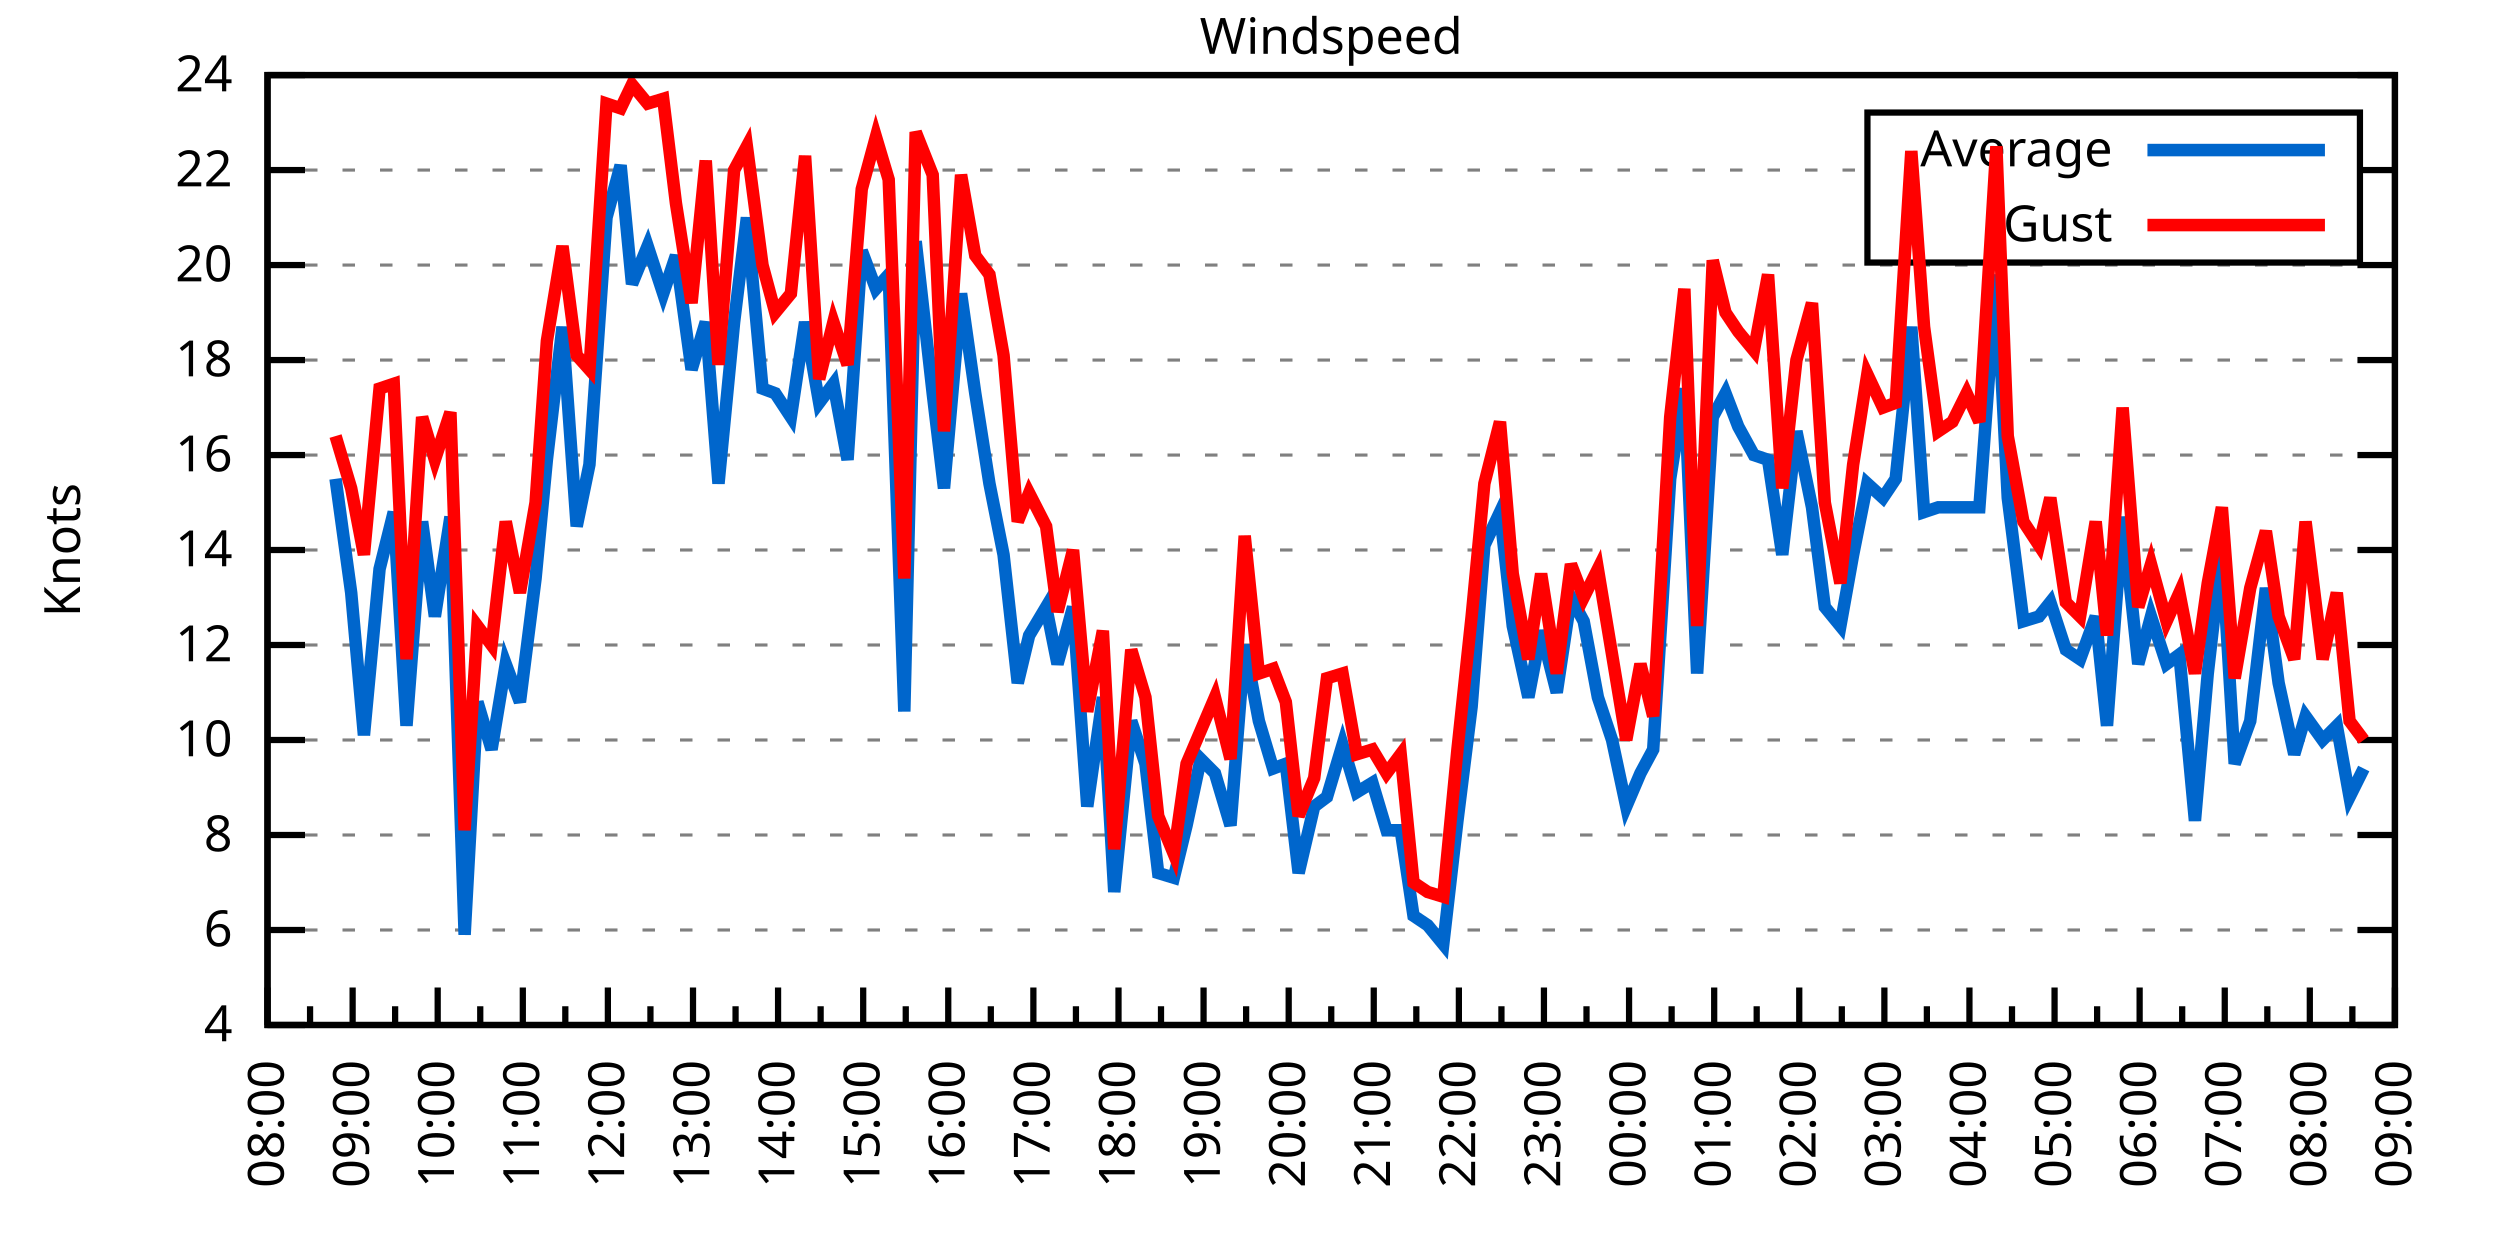
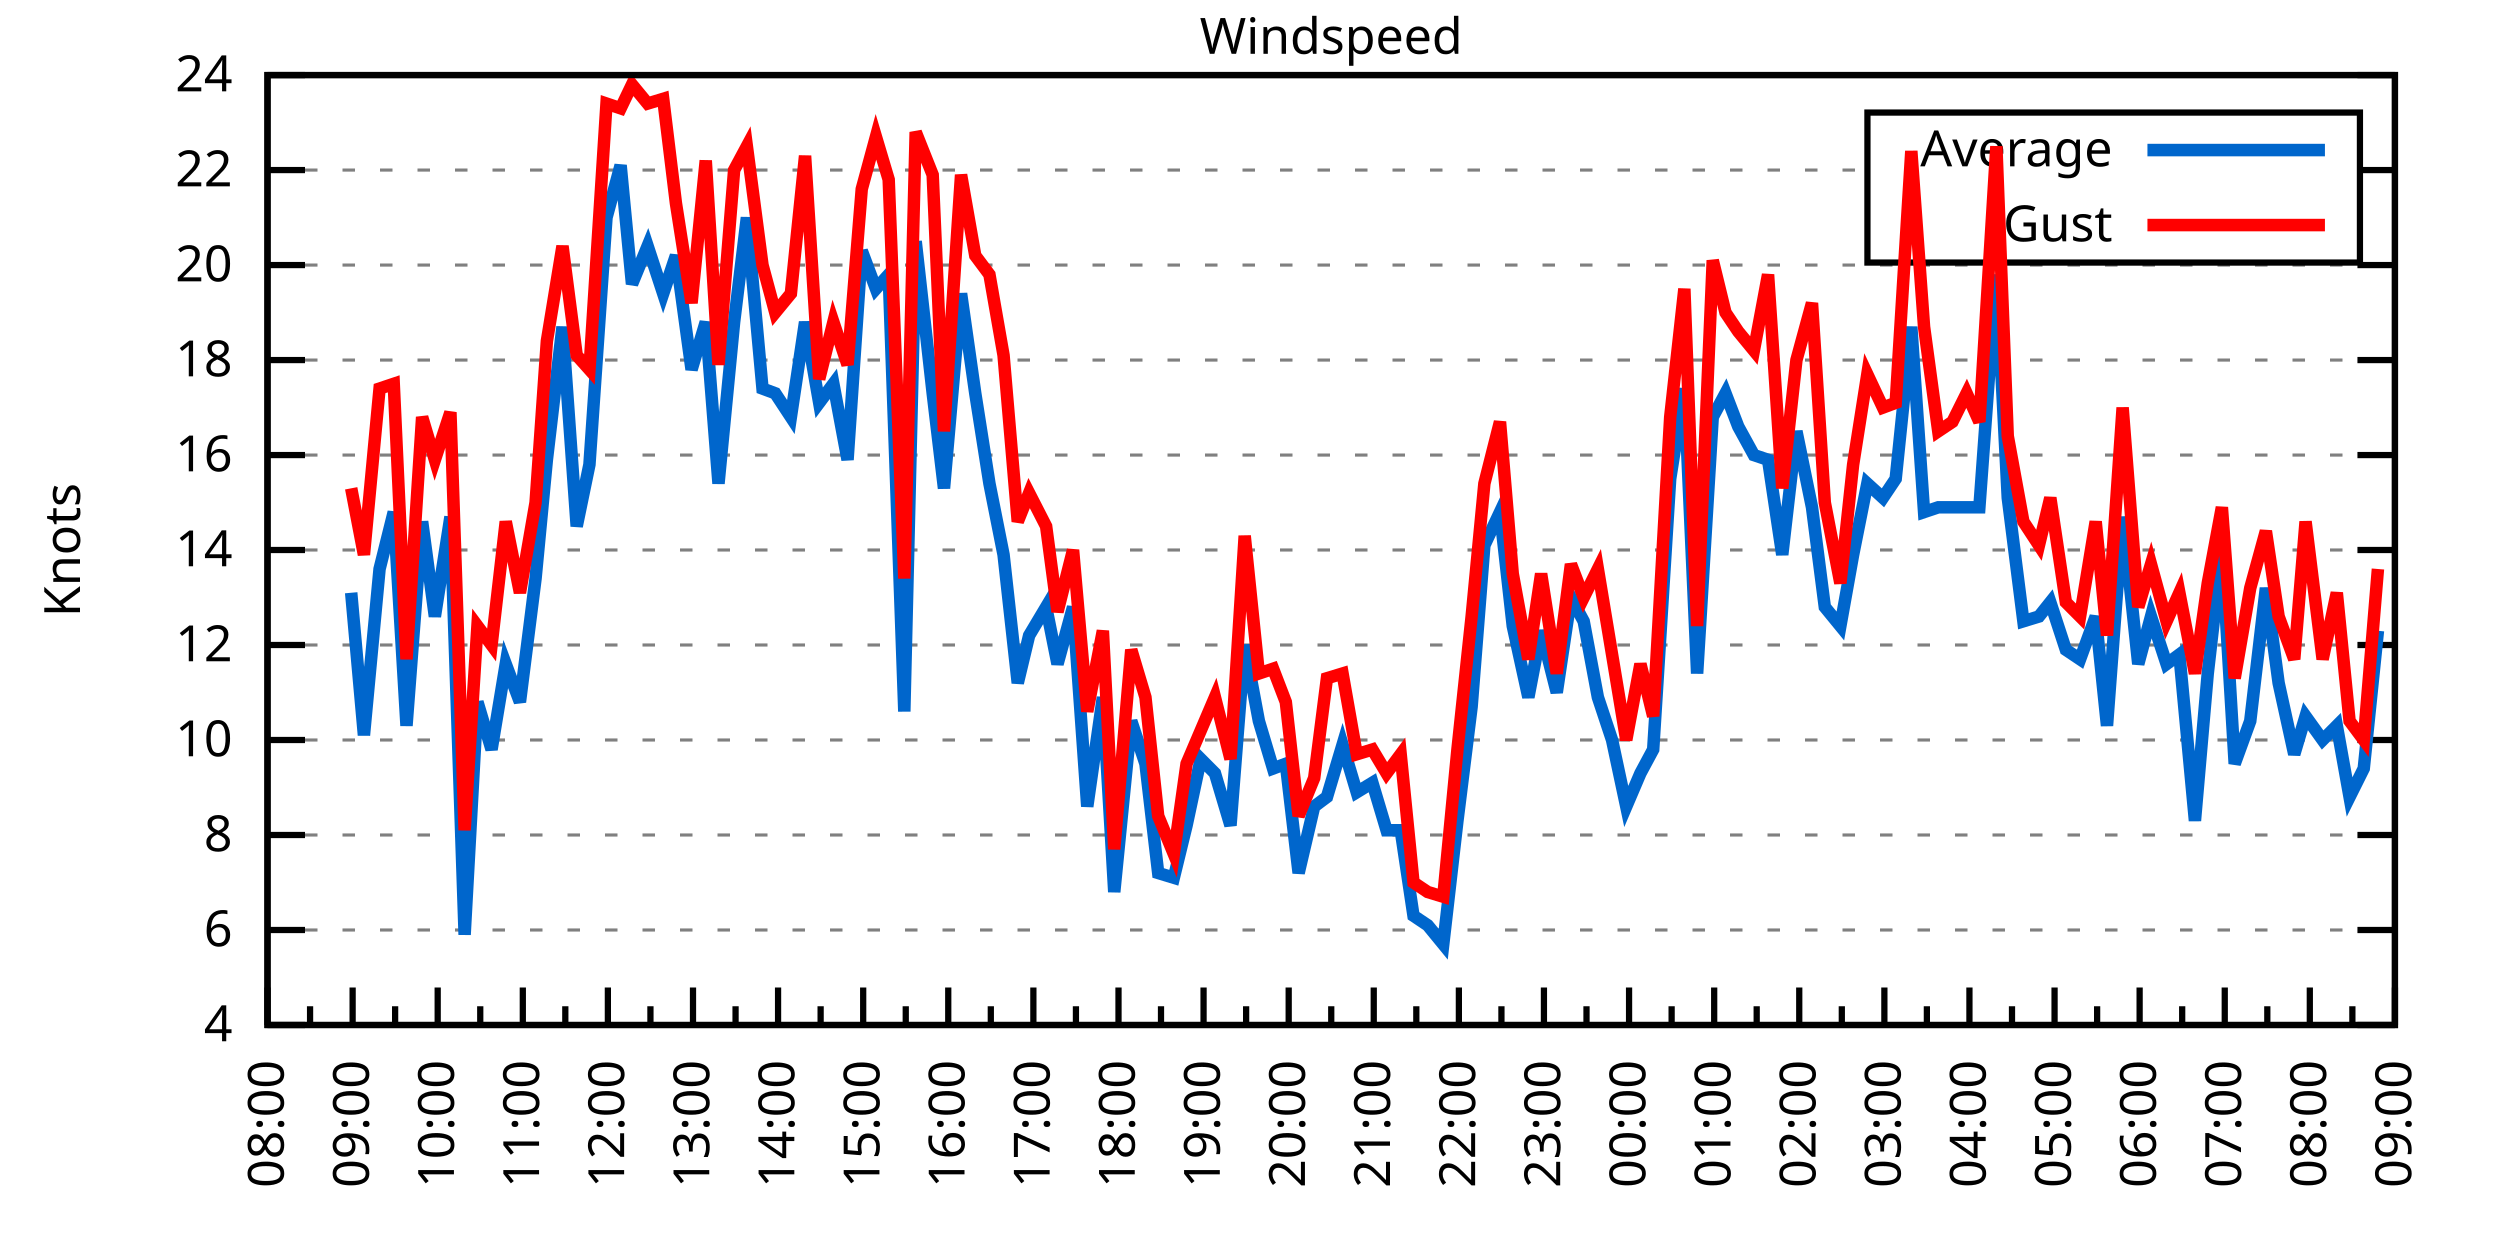
<svg xmlns="http://www.w3.org/2000/svg" xmlns:xlink="http://www.w3.org/1999/xlink" width="400" height="200" viewBox="0 0 400 200">
  <g id="gnuplot_canvas">
    <rect x="0" y="0" width="400" height="200" fill="none" />
    <defs>
      <circle id="gpDot" r="0.5" stroke-width="0.5" stroke="currentColor" />
      <path id="gpPt0" stroke-width="0.333" stroke="currentColor" d="M-1,0 h2 M0,-1 v2" />
      <path id="gpPt1" stroke-width="0.333" stroke="currentColor" d="M-1,-1 L1,1 M1,-1 L-1,1" />
      <path id="gpPt2" stroke-width="0.333" stroke="currentColor" d="M-1,0 L1,0 M0,-1 L0,1 M-1,-1 L1,1 M-1,1 L1,-1" />
      <rect id="gpPt3" stroke-width="0.333" stroke="currentColor" x="-1" y="-1" width="2" height="2" />
      <rect id="gpPt4" stroke-width="0.333" stroke="currentColor" fill="currentColor" x="-1" y="-1" width="2" height="2" />
      <circle id="gpPt5" stroke-width="0.333" stroke="currentColor" cx="0" cy="0" r="1" />
      <use xlink:href="#gpPt5" id="gpPt6" fill="currentColor" stroke="none" />
      <path id="gpPt7" stroke-width="0.333" stroke="currentColor" d="M0,-1.33 L-1.33,0.67 L1.33,0.67 z" />
      <use xlink:href="#gpPt7" id="gpPt8" fill="currentColor" stroke="none" />
      <use xlink:href="#gpPt7" id="gpPt9" stroke="currentColor" transform="rotate(180)" />
      <use xlink:href="#gpPt9" id="gpPt10" fill="currentColor" stroke="none" />
      <use xlink:href="#gpPt3" id="gpPt11" stroke="currentColor" transform="rotate(45)" />
      <use xlink:href="#gpPt11" id="gpPt12" fill="currentColor" stroke="none" />
      <path id="gpPt13" stroke-width="0.333" stroke="currentColor" d="M0,1.330 L1.265,0.411 L0.782,-1.067 L-0.782,-1.076 L-1.265,0.411 z" />
      <use xlink:href="#gpPt13" id="gpPt14" fill="currentColor" stroke="none" />
      <filter id="textbox" filterUnits="objectBoundingBox" x="0" y="0" height="1" width="1">
        <feFlood flood-color="white" flood-opacity="1" result="bgnd" />
        <feComposite in="SourceGraphic" in2="bgnd" operator="atop" />
      </filter>
      <filter id="greybox" filterUnits="objectBoundingBox" x="0" y="0" height="1" width="1">
        <feFlood flood-color="lightgrey" flood-opacity="1" result="grey" />
        <feComposite in="SourceGraphic" in2="grey" operator="atop" />
      </filter>
    </defs>
    <g fill="none" color="white" stroke="currentColor" stroke-width="1.00" stroke-linecap="butt" stroke-linejoin="miter">
</g>
    <g fill="none" color="black" stroke="currentColor" stroke-width="1.00" stroke-linecap="butt" stroke-linejoin="miter">
      <g stroke="none" shape-rendering="crispEdges">
        <polygon fill="rgb(255, 255, 255)" points="42.80,164.00 383.18,164.00 383.18,12.02 42.80,12.02 " />
      </g>
    </g>
    <g fill="none" color="black" stroke="currentColor" stroke-width="1.00" stroke-linecap="butt" stroke-linejoin="miter">
</g>
    <g fill="none" color="black" stroke="black" stroke-width="0.50" stroke-linecap="butt" stroke-linejoin="miter">
</g>
    <g fill="none" color="gray" stroke="currentColor" stroke-width="0.50" stroke-linecap="butt" stroke-linejoin="miter">
      <path stroke="gray" stroke-dasharray="2,4" class="gridline" d="M42.80,164.00 L383.19,164.00  " />
    </g>
    <g fill="none" color="gray" stroke="gray" stroke-width="1.00" stroke-linecap="butt" stroke-linejoin="miter">
</g>
    <g fill="none" color="black" stroke="currentColor" stroke-width="1.00" stroke-linecap="butt" stroke-linejoin="miter">
      <path stroke="black" d="M42.80,164.00 L48.80,164.00 M383.19,164.00 L377.19,164.00  " />
      <g transform="translate(37.20,166.60)" stroke="none" fill="black" font-family="Sans" font-size="8.00" text-anchor="end">
        <text>
          <tspan font-family="Sans"> 4</tspan>
        </text>
      </g>
    </g>
    <g fill="none" color="black" stroke="currentColor" stroke-width="1.00" stroke-linecap="butt" stroke-linejoin="miter">
</g>
    <g fill="none" color="black" stroke="black" stroke-width="0.50" stroke-linecap="butt" stroke-linejoin="miter">
</g>
    <g fill="none" color="gray" stroke="currentColor" stroke-width="0.50" stroke-linecap="butt" stroke-linejoin="miter">
      <path stroke="gray" stroke-dasharray="2,4" class="gridline" d="M42.80,148.80 L383.19,148.80  " />
    </g>
    <g fill="none" color="gray" stroke="gray" stroke-width="1.00" stroke-linecap="butt" stroke-linejoin="miter">
</g>
    <g fill="none" color="black" stroke="currentColor" stroke-width="1.00" stroke-linecap="butt" stroke-linejoin="miter">
      <path stroke="black" d="M42.80,148.80 L48.80,148.80 M383.19,148.80 L377.19,148.80  " />
      <g transform="translate(37.20,151.40)" stroke="none" fill="black" font-family="Sans" font-size="8.00" text-anchor="end">
        <text>
          <tspan font-family="Sans"> 6</tspan>
        </text>
      </g>
    </g>
    <g fill="none" color="black" stroke="currentColor" stroke-width="1.00" stroke-linecap="butt" stroke-linejoin="miter">
</g>
    <g fill="none" color="black" stroke="black" stroke-width="0.50" stroke-linecap="butt" stroke-linejoin="miter">
</g>
    <g fill="none" color="gray" stroke="currentColor" stroke-width="0.50" stroke-linecap="butt" stroke-linejoin="miter">
      <path stroke="gray" stroke-dasharray="2,4" class="gridline" d="M42.80,133.60 L383.19,133.60  " />
    </g>
    <g fill="none" color="gray" stroke="gray" stroke-width="1.00" stroke-linecap="butt" stroke-linejoin="miter">
</g>
    <g fill="none" color="black" stroke="currentColor" stroke-width="1.00" stroke-linecap="butt" stroke-linejoin="miter">
      <path stroke="black" d="M42.80,133.60 L48.80,133.60 M383.19,133.60 L377.19,133.60  " />
      <g transform="translate(37.20,136.20)" stroke="none" fill="black" font-family="Sans" font-size="8.00" text-anchor="end">
        <text>
          <tspan font-family="Sans"> 8</tspan>
        </text>
      </g>
    </g>
    <g fill="none" color="black" stroke="currentColor" stroke-width="1.00" stroke-linecap="butt" stroke-linejoin="miter">
</g>
    <g fill="none" color="black" stroke="black" stroke-width="0.50" stroke-linecap="butt" stroke-linejoin="miter">
</g>
    <g fill="none" color="gray" stroke="currentColor" stroke-width="0.50" stroke-linecap="butt" stroke-linejoin="miter">
      <path stroke="gray" stroke-dasharray="2,4" class="gridline" d="M42.80,118.40 L383.19,118.40  " />
    </g>
    <g fill="none" color="gray" stroke="gray" stroke-width="1.00" stroke-linecap="butt" stroke-linejoin="miter">
</g>
    <g fill="none" color="black" stroke="currentColor" stroke-width="1.00" stroke-linecap="butt" stroke-linejoin="miter">
      <path stroke="black" d="M42.80,118.40 L48.80,118.40 M383.19,118.40 L377.19,118.40  " />
      <g transform="translate(37.20,121.00)" stroke="none" fill="black" font-family="Sans" font-size="8.00" text-anchor="end">
        <text>
          <tspan font-family="Sans"> 10</tspan>
        </text>
      </g>
    </g>
    <g fill="none" color="black" stroke="currentColor" stroke-width="1.00" stroke-linecap="butt" stroke-linejoin="miter">
</g>
    <g fill="none" color="black" stroke="black" stroke-width="0.50" stroke-linecap="butt" stroke-linejoin="miter">
</g>
    <g fill="none" color="gray" stroke="currentColor" stroke-width="0.50" stroke-linecap="butt" stroke-linejoin="miter">
      <path stroke="gray" stroke-dasharray="2,4" class="gridline" d="M42.80,103.20 L383.19,103.20  " />
    </g>
    <g fill="none" color="gray" stroke="gray" stroke-width="1.00" stroke-linecap="butt" stroke-linejoin="miter">
</g>
    <g fill="none" color="black" stroke="currentColor" stroke-width="1.00" stroke-linecap="butt" stroke-linejoin="miter">
      <path stroke="black" d="M42.80,103.20 L48.80,103.20 M383.19,103.20 L377.19,103.20  " />
      <g transform="translate(37.20,105.80)" stroke="none" fill="black" font-family="Sans" font-size="8.00" text-anchor="end">
        <text>
          <tspan font-family="Sans"> 12</tspan>
        </text>
      </g>
    </g>
    <g fill="none" color="black" stroke="currentColor" stroke-width="1.00" stroke-linecap="butt" stroke-linejoin="miter">
</g>
    <g fill="none" color="black" stroke="black" stroke-width="0.50" stroke-linecap="butt" stroke-linejoin="miter">
</g>
    <g fill="none" color="gray" stroke="currentColor" stroke-width="0.50" stroke-linecap="butt" stroke-linejoin="miter">
      <path stroke="gray" stroke-dasharray="2,4" class="gridline" d="M42.80,88.00 L383.19,88.00  " />
    </g>
    <g fill="none" color="gray" stroke="gray" stroke-width="1.00" stroke-linecap="butt" stroke-linejoin="miter">
</g>
    <g fill="none" color="black" stroke="currentColor" stroke-width="1.00" stroke-linecap="butt" stroke-linejoin="miter">
      <path stroke="black" d="M42.80,88.00 L48.80,88.00 M383.19,88.00 L377.19,88.00  " />
      <g transform="translate(37.20,90.60)" stroke="none" fill="black" font-family="Sans" font-size="8.00" text-anchor="end">
        <text>
          <tspan font-family="Sans"> 14</tspan>
        </text>
      </g>
    </g>
    <g fill="none" color="black" stroke="currentColor" stroke-width="1.00" stroke-linecap="butt" stroke-linejoin="miter">
</g>
    <g fill="none" color="black" stroke="black" stroke-width="0.50" stroke-linecap="butt" stroke-linejoin="miter">
</g>
    <g fill="none" color="gray" stroke="currentColor" stroke-width="0.50" stroke-linecap="butt" stroke-linejoin="miter">
      <path stroke="gray" stroke-dasharray="2,4" class="gridline" d="M42.80,72.81 L383.19,72.81  " />
    </g>
    <g fill="none" color="gray" stroke="gray" stroke-width="1.00" stroke-linecap="butt" stroke-linejoin="miter">
</g>
    <g fill="none" color="black" stroke="currentColor" stroke-width="1.00" stroke-linecap="butt" stroke-linejoin="miter">
      <path stroke="black" d="M42.80,72.81 L48.80,72.81 M383.19,72.81 L377.19,72.81  " />
      <g transform="translate(37.20,75.41)" stroke="none" fill="black" font-family="Sans" font-size="8.00" text-anchor="end">
        <text>
          <tspan font-family="Sans"> 16</tspan>
        </text>
      </g>
    </g>
    <g fill="none" color="black" stroke="currentColor" stroke-width="1.00" stroke-linecap="butt" stroke-linejoin="miter">
</g>
    <g fill="none" color="black" stroke="black" stroke-width="0.50" stroke-linecap="butt" stroke-linejoin="miter">
</g>
    <g fill="none" color="gray" stroke="currentColor" stroke-width="0.50" stroke-linecap="butt" stroke-linejoin="miter">
      <path stroke="gray" stroke-dasharray="2,4" class="gridline" d="M42.80,57.61 L383.19,57.61  " />
    </g>
    <g fill="none" color="gray" stroke="gray" stroke-width="1.00" stroke-linecap="butt" stroke-linejoin="miter">
</g>
    <g fill="none" color="black" stroke="currentColor" stroke-width="1.00" stroke-linecap="butt" stroke-linejoin="miter">
      <path stroke="black" d="M42.80,57.61 L48.80,57.61 M383.19,57.61 L377.19,57.61  " />
      <g transform="translate(37.20,60.21)" stroke="none" fill="black" font-family="Sans" font-size="8.00" text-anchor="end">
        <text>
          <tspan font-family="Sans"> 18</tspan>
        </text>
      </g>
    </g>
    <g fill="none" color="black" stroke="currentColor" stroke-width="1.00" stroke-linecap="butt" stroke-linejoin="miter">
</g>
    <g fill="none" color="black" stroke="black" stroke-width="0.50" stroke-linecap="butt" stroke-linejoin="miter">
</g>
    <g fill="none" color="gray" stroke="currentColor" stroke-width="0.50" stroke-linecap="butt" stroke-linejoin="miter">
      <path stroke="gray" stroke-dasharray="2,4" class="gridline" d="M42.80,42.41 L383.19,42.41  " />
    </g>
    <g fill="none" color="gray" stroke="gray" stroke-width="1.00" stroke-linecap="butt" stroke-linejoin="miter">
</g>
    <g fill="none" color="black" stroke="currentColor" stroke-width="1.00" stroke-linecap="butt" stroke-linejoin="miter">
      <path stroke="black" d="M42.80,42.41 L48.80,42.41 M383.19,42.41 L377.19,42.41  " />
      <g transform="translate(37.20,45.01)" stroke="none" fill="black" font-family="Sans" font-size="8.00" text-anchor="end">
        <text>
          <tspan font-family="Sans"> 20</tspan>
        </text>
      </g>
    </g>
    <g fill="none" color="black" stroke="currentColor" stroke-width="1.00" stroke-linecap="butt" stroke-linejoin="miter">
</g>
    <g fill="none" color="black" stroke="black" stroke-width="0.50" stroke-linecap="butt" stroke-linejoin="miter">
</g>
    <g fill="none" color="gray" stroke="currentColor" stroke-width="0.50" stroke-linecap="butt" stroke-linejoin="miter">
      <path stroke="gray" stroke-dasharray="2,4" class="gridline" d="M42.80,27.21 L298.79,27.21 M377.59,27.21 L383.19,27.21  " />
    </g>
    <g fill="none" color="gray" stroke="gray" stroke-width="1.00" stroke-linecap="butt" stroke-linejoin="miter">
</g>
    <g fill="none" color="black" stroke="currentColor" stroke-width="1.00" stroke-linecap="butt" stroke-linejoin="miter">
      <path stroke="black" d="M42.80,27.21 L48.80,27.21 M383.19,27.21 L377.19,27.21  " />
      <g transform="translate(37.20,29.81)" stroke="none" fill="black" font-family="Sans" font-size="8.00" text-anchor="end">
        <text>
          <tspan font-family="Sans"> 22</tspan>
        </text>
      </g>
    </g>
    <g fill="none" color="black" stroke="currentColor" stroke-width="1.00" stroke-linecap="butt" stroke-linejoin="miter">
</g>
    <g fill="none" color="black" stroke="black" stroke-width="0.50" stroke-linecap="butt" stroke-linejoin="miter">
</g>
    <g fill="none" color="gray" stroke="currentColor" stroke-width="0.50" stroke-linecap="butt" stroke-linejoin="miter">
      <path stroke="gray" stroke-dasharray="2,4" class="gridline" d="M42.80,12.01 L383.19,12.01  " />
    </g>
    <g fill="none" color="gray" stroke="gray" stroke-width="1.00" stroke-linecap="butt" stroke-linejoin="miter">
</g>
    <g fill="none" color="black" stroke="currentColor" stroke-width="1.00" stroke-linecap="butt" stroke-linejoin="miter">
      <path stroke="black" d="M42.80,12.01 L48.80,12.01 M383.19,12.01 L377.19,12.01  " />
      <g transform="translate(37.20,14.61)" stroke="none" fill="black" font-family="Sans" font-size="8.00" text-anchor="end">
        <text>
          <tspan font-family="Sans"> 24</tspan>
        </text>
      </g>
    </g>
    <g fill="none" color="black" stroke="currentColor" stroke-width="1.00" stroke-linecap="butt" stroke-linejoin="miter">
      <path stroke="black" d="M42.80,164.00 L42.80,158.00  " />
      <g transform="translate(45.40,169.60) rotate(270)" stroke="none" fill="black" font-family="Sans" font-size="8.00" text-anchor="end">
        <text>
          <tspan font-family="Sans">08:00</tspan>
        </text>
      </g>
    </g>
    <g fill="none" color="black" stroke="currentColor" stroke-width="1.00" stroke-linecap="butt" stroke-linejoin="miter">
      <path stroke="black" d="M49.61,164.00 L49.61,161.00 M56.42,164.00 L56.42,158.00  " />
      <g transform="translate(59.02,169.60) rotate(270)" stroke="none" fill="black" font-family="Sans" font-size="8.00" text-anchor="end">
        <text>
          <tspan font-family="Sans">09:00</tspan>
        </text>
      </g>
    </g>
    <g fill="none" color="black" stroke="currentColor" stroke-width="1.00" stroke-linecap="butt" stroke-linejoin="miter">
      <path stroke="black" d="M63.22,164.00 L63.22,161.00 M70.03,164.00 L70.03,158.00  " />
      <g transform="translate(72.63,169.60) rotate(270)" stroke="none" fill="black" font-family="Sans" font-size="8.00" text-anchor="end">
        <text>
          <tspan font-family="Sans">10:00</tspan>
        </text>
      </g>
    </g>
    <g fill="none" color="black" stroke="currentColor" stroke-width="1.00" stroke-linecap="butt" stroke-linejoin="miter">
      <path stroke="black" d="M76.84,164.00 L76.84,161.00 M83.65,164.00 L83.65,158.00  " />
      <g transform="translate(86.25,169.60) rotate(270)" stroke="none" fill="black" font-family="Sans" font-size="8.00" text-anchor="end">
        <text>
          <tspan font-family="Sans">11:00</tspan>
        </text>
      </g>
    </g>
    <g fill="none" color="black" stroke="currentColor" stroke-width="1.00" stroke-linecap="butt" stroke-linejoin="miter">
      <path stroke="black" d="M90.45,164.00 L90.45,161.00 M97.26,164.00 L97.26,158.00  " />
      <g transform="translate(99.86,169.60) rotate(270)" stroke="none" fill="black" font-family="Sans" font-size="8.00" text-anchor="end">
        <text>
          <tspan font-family="Sans">12:00</tspan>
        </text>
      </g>
    </g>
    <g fill="none" color="black" stroke="currentColor" stroke-width="1.00" stroke-linecap="butt" stroke-linejoin="miter">
      <path stroke="black" d="M104.07,164.00 L104.07,161.00 M110.88,164.00 L110.88,158.00  " />
      <g transform="translate(113.48,169.60) rotate(270)" stroke="none" fill="black" font-family="Sans" font-size="8.00" text-anchor="end">
        <text>
          <tspan font-family="Sans">13:00</tspan>
        </text>
      </g>
    </g>
    <g fill="none" color="black" stroke="currentColor" stroke-width="1.00" stroke-linecap="butt" stroke-linejoin="miter">
      <path stroke="black" d="M117.69,164.00 L117.69,161.00 M124.49,164.00 L124.49,158.00  " />
      <g transform="translate(127.09,169.60) rotate(270)" stroke="none" fill="black" font-family="Sans" font-size="8.00" text-anchor="end">
        <text>
          <tspan font-family="Sans">14:00</tspan>
        </text>
      </g>
    </g>
    <g fill="none" color="black" stroke="currentColor" stroke-width="1.00" stroke-linecap="butt" stroke-linejoin="miter">
      <path stroke="black" d="M131.30,164.00 L131.30,161.00 M138.11,164.00 L138.11,158.00  " />
      <g transform="translate(140.71,169.60) rotate(270)" stroke="none" fill="black" font-family="Sans" font-size="8.00" text-anchor="end">
        <text>
          <tspan font-family="Sans">15:00</tspan>
        </text>
      </g>
    </g>
    <g fill="none" color="black" stroke="currentColor" stroke-width="1.00" stroke-linecap="butt" stroke-linejoin="miter">
      <path stroke="black" d="M144.92,164.00 L144.92,161.00 M151.72,164.00 L151.72,158.00  " />
      <g transform="translate(154.32,169.60) rotate(270)" stroke="none" fill="black" font-family="Sans" font-size="8.00" text-anchor="end">
        <text>
          <tspan font-family="Sans">16:00</tspan>
        </text>
      </g>
    </g>
    <g fill="none" color="black" stroke="currentColor" stroke-width="1.00" stroke-linecap="butt" stroke-linejoin="miter">
      <path stroke="black" d="M158.53,164.00 L158.53,161.00 M165.34,164.00 L165.34,158.00  " />
      <g transform="translate(167.94,169.60) rotate(270)" stroke="none" fill="black" font-family="Sans" font-size="8.00" text-anchor="end">
        <text>
          <tspan font-family="Sans">17:00</tspan>
        </text>
      </g>
    </g>
    <g fill="none" color="black" stroke="currentColor" stroke-width="1.00" stroke-linecap="butt" stroke-linejoin="miter">
      <path stroke="black" d="M172.15,164.00 L172.15,161.00 M178.96,164.00 L178.96,158.00  " />
      <g transform="translate(181.56,169.60) rotate(270)" stroke="none" fill="black" font-family="Sans" font-size="8.00" text-anchor="end">
        <text>
          <tspan font-family="Sans">18:00</tspan>
        </text>
      </g>
    </g>
    <g fill="none" color="black" stroke="currentColor" stroke-width="1.00" stroke-linecap="butt" stroke-linejoin="miter">
      <path stroke="black" d="M185.76,164.00 L185.76,161.00 M192.57,164.00 L192.57,158.00  " />
      <g transform="translate(195.17,169.60) rotate(270)" stroke="none" fill="black" font-family="Sans" font-size="8.00" text-anchor="end">
        <text>
          <tspan font-family="Sans">19:00</tspan>
        </text>
      </g>
    </g>
    <g fill="none" color="black" stroke="currentColor" stroke-width="1.00" stroke-linecap="butt" stroke-linejoin="miter">
      <path stroke="black" d="M199.38,164.00 L199.38,161.00 M206.19,164.00 L206.19,158.00  " />
      <g transform="translate(208.79,169.60) rotate(270)" stroke="none" fill="black" font-family="Sans" font-size="8.00" text-anchor="end">
        <text>
          <tspan font-family="Sans">20:00</tspan>
        </text>
      </g>
    </g>
    <g fill="none" color="black" stroke="currentColor" stroke-width="1.00" stroke-linecap="butt" stroke-linejoin="miter">
      <path stroke="black" d="M213.00,164.00 L213.00,161.00 M219.80,164.00 L219.80,158.00  " />
      <g transform="translate(222.40,169.60) rotate(270)" stroke="none" fill="black" font-family="Sans" font-size="8.00" text-anchor="end">
        <text>
          <tspan font-family="Sans">21:00</tspan>
        </text>
      </g>
    </g>
    <g fill="none" color="black" stroke="currentColor" stroke-width="1.00" stroke-linecap="butt" stroke-linejoin="miter">
      <path stroke="black" d="M226.61,164.00 L226.61,161.00 M233.42,164.00 L233.42,158.00  " />
      <g transform="translate(236.02,169.60) rotate(270)" stroke="none" fill="black" font-family="Sans" font-size="8.00" text-anchor="end">
        <text>
          <tspan font-family="Sans">22:00</tspan>
        </text>
      </g>
    </g>
    <g fill="none" color="black" stroke="currentColor" stroke-width="1.00" stroke-linecap="butt" stroke-linejoin="miter">
      <path stroke="black" d="M240.23,164.00 L240.23,161.00 M247.03,164.00 L247.03,158.00  " />
      <g transform="translate(249.63,169.60) rotate(270)" stroke="none" fill="black" font-family="Sans" font-size="8.00" text-anchor="end">
        <text>
          <tspan font-family="Sans">23:00</tspan>
        </text>
      </g>
    </g>
    <g fill="none" color="black" stroke="currentColor" stroke-width="1.00" stroke-linecap="butt" stroke-linejoin="miter">
      <path stroke="black" d="M253.84,164.00 L253.84,161.00 M260.65,164.00 L260.65,158.00  " />
      <g transform="translate(263.25,169.60) rotate(270)" stroke="none" fill="black" font-family="Sans" font-size="8.00" text-anchor="end">
        <text>
          <tspan font-family="Sans">00:00</tspan>
        </text>
      </g>
    </g>
    <g fill="none" color="black" stroke="currentColor" stroke-width="1.00" stroke-linecap="butt" stroke-linejoin="miter">
      <path stroke="black" d="M267.46,164.00 L267.46,161.00 M274.27,164.00 L274.27,158.00  " />
      <g transform="translate(276.87,169.60) rotate(270)" stroke="none" fill="black" font-family="Sans" font-size="8.00" text-anchor="end">
        <text>
          <tspan font-family="Sans">01:00</tspan>
        </text>
      </g>
    </g>
    <g fill="none" color="black" stroke="currentColor" stroke-width="1.00" stroke-linecap="butt" stroke-linejoin="miter">
      <path stroke="black" d="M281.07,164.00 L281.07,161.00 M287.88,164.00 L287.88,158.00  " />
      <g transform="translate(290.48,169.60) rotate(270)" stroke="none" fill="black" font-family="Sans" font-size="8.00" text-anchor="end">
        <text>
          <tspan font-family="Sans">02:00</tspan>
        </text>
      </g>
    </g>
    <g fill="none" color="black" stroke="currentColor" stroke-width="1.00" stroke-linecap="butt" stroke-linejoin="miter">
      <path stroke="black" d="M294.69,164.00 L294.69,161.00 M301.50,164.00 L301.50,158.00  " />
      <g transform="translate(304.10,169.60) rotate(270)" stroke="none" fill="black" font-family="Sans" font-size="8.00" text-anchor="end">
        <text>
          <tspan font-family="Sans">03:00</tspan>
        </text>
      </g>
    </g>
    <g fill="none" color="black" stroke="currentColor" stroke-width="1.00" stroke-linecap="butt" stroke-linejoin="miter">
      <path stroke="black" d="M308.30,164.00 L308.30,161.00 M315.11,164.00 L315.11,158.00  " />
      <g transform="translate(317.71,169.60) rotate(270)" stroke="none" fill="black" font-family="Sans" font-size="8.00" text-anchor="end">
        <text>
          <tspan font-family="Sans">04:00</tspan>
        </text>
      </g>
    </g>
    <g fill="none" color="black" stroke="currentColor" stroke-width="1.00" stroke-linecap="butt" stroke-linejoin="miter">
      <path stroke="black" d="M321.92,164.00 L321.92,161.00 M328.73,164.00 L328.73,158.00  " />
      <g transform="translate(331.33,169.60) rotate(270)" stroke="none" fill="black" font-family="Sans" font-size="8.00" text-anchor="end">
        <text>
          <tspan font-family="Sans">05:00</tspan>
        </text>
      </g>
    </g>
    <g fill="none" color="black" stroke="currentColor" stroke-width="1.00" stroke-linecap="butt" stroke-linejoin="miter">
      <path stroke="black" d="M335.54,164.00 L335.54,161.00 M342.34,164.00 L342.34,158.00  " />
      <g transform="translate(344.94,169.60) rotate(270)" stroke="none" fill="black" font-family="Sans" font-size="8.00" text-anchor="end">
        <text>
          <tspan font-family="Sans">06:00</tspan>
        </text>
      </g>
    </g>
    <g fill="none" color="black" stroke="currentColor" stroke-width="1.00" stroke-linecap="butt" stroke-linejoin="miter">
      <path stroke="black" d="M349.15,164.00 L349.15,161.00 M355.96,164.00 L355.96,158.00  " />
      <g transform="translate(358.56,169.60) rotate(270)" stroke="none" fill="black" font-family="Sans" font-size="8.00" text-anchor="end">
        <text>
          <tspan font-family="Sans">07:00</tspan>
        </text>
      </g>
    </g>
    <g fill="none" color="black" stroke="currentColor" stroke-width="1.00" stroke-linecap="butt" stroke-linejoin="miter">
      <path stroke="black" d="M362.77,164.00 L362.77,161.00 M369.57,164.00 L369.57,158.00  " />
      <g transform="translate(372.17,169.60) rotate(270)" stroke="none" fill="black" font-family="Sans" font-size="8.00" text-anchor="end">
        <text>
          <tspan font-family="Sans">08:00</tspan>
        </text>
      </g>
    </g>
    <g fill="none" color="black" stroke="currentColor" stroke-width="1.00" stroke-linecap="butt" stroke-linejoin="miter">
      <path stroke="black" d="M376.38,164.00 L376.38,161.00 M383.19,164.00 L383.19,158.00  " />
      <g transform="translate(385.79,169.60) rotate(270)" stroke="none" fill="black" font-family="Sans" font-size="8.00" text-anchor="end">
        <text>
          <tspan font-family="Sans">09:00</tspan>
        </text>
      </g>
    </g>
    <g fill="none" color="black" stroke="currentColor" stroke-width="1.00" stroke-linecap="butt" stroke-linejoin="miter">
</g>
    <g fill="none" color="black" stroke="currentColor" stroke-width="1.00" stroke-linecap="butt" stroke-linejoin="miter">
      <path stroke="black" d="M42.80,12.01 L42.80,164.00 L383.19,164.00 L383.19,12.01 L42.80,12.01 Z  " />
    </g>
    <g fill="none" color="black" stroke="currentColor" stroke-width="1.00" stroke-linecap="butt" stroke-linejoin="miter">
      <g transform="translate(12.80,88.01) rotate(270)" stroke="none" fill="black" font-family="Sans" font-size="8.00" text-anchor="middle">
        <text>
          <tspan font-family="Sans">Knots</tspan>
        </text>
      </g>
    </g>
    <g fill="none" color="black" stroke="currentColor" stroke-width="1.00" stroke-linecap="butt" stroke-linejoin="miter">
</g>
    <g fill="none" color="black" stroke="currentColor" stroke-width="1.00" stroke-linecap="butt" stroke-linejoin="miter">
      <path stroke="black" d="M298.79,42.01 L298.79,18.01 L377.59,18.01 L377.59,42.01 L298.79,42.01 Z  " />
    </g>
    <g id="Windspeed_plot_1">
      <g fill="none" color="white" stroke="black" stroke-width="2.00" stroke-linecap="butt" stroke-linejoin="miter">
</g>
      <g fill="none" color="black" stroke="currentColor" stroke-width="2.00" stroke-linecap="butt" stroke-linejoin="miter">
        <g transform="translate(337.99,26.61)" stroke="none" fill="black" font-family="Sans" font-size="8.00" text-anchor="end">
          <text>
            <tspan font-family="Sans">Average</tspan>
          </text>
        </g>
      </g>
      <g fill="none" color="black" stroke="currentColor" stroke-width="2.00" stroke-linecap="butt" stroke-linejoin="miter">
-         <path stroke="rgb(  0, 102, 204)" d="M343.59,24.01 L371.99,24.01 M53.69,76.61 L56.19,94.84 L58.23,117.64 L60.73,91.04 L63.00,81.93 L65.04,116.12   L67.54,83.45 L69.58,98.64 L72.07,82.69 L74.34,149.56 L76.39,112.32 L78.65,119.92 L80.92,106.24 L83.19,112.32   L85.69,92.56 L87.50,73.57 L90.00,52.29 L92.27,84.21 L94.31,74.33 L97.04,34.81 L99.30,26.45 L101.12,45.45   L103.62,39.37 L106.11,46.97 L108.15,40.89 L110.65,59.13 L112.92,51.53 L114.96,77.37 L117.46,51.53 L119.50,34.81   L122.00,62.17 L124.04,62.93 L126.54,66.73 L128.81,51.53 L131.07,64.45 L133.34,61.41 L135.61,73.57 L137.88,40.13   L140.15,46.21 L142.19,43.93 L144.69,113.84 L146.51,38.61 L149.23,62.93 L151.04,78.13 L153.77,46.97 L156.04,62.93   L158.31,77.37 L160.57,88.76 L162.84,109.28 L164.66,101.68 L167.38,97.12 L169.20,106.24 L171.69,97.12 L173.96,129.04   L176.46,111.56 L178.28,142.72 L181.00,115.36 L183.27,122.20 L185.31,139.68 L187.81,140.44 L189.85,132.08 L192.12,121.44   L194.39,123.72 L196.88,132.08 L199.15,103.20 L201.42,115.36 L203.69,122.96 L205.73,122.20 L207.78,139.68 L210.27,129.04   L212.31,127.52 L214.81,119.16 L217.08,126.76 L219.58,125.24 L221.85,132.84 L224.11,132.84 L226.16,146.52 L228.43,148.04   L230.92,151.08 L233.19,131.32 L235.46,113.08 L237.50,87.25 L240.00,81.93 L242.04,100.16 L244.54,111.56 L246.58,100.92   L249.08,110.80 L251.35,95.60 L253.39,99.40 L255.66,111.56 L257.93,118.40 L260.20,129.04 L262.47,123.72 L264.51,119.92   L267.23,76.61 L269.50,62.17 L271.54,107.76 L274.04,66.73 L276.08,62.93 L278.12,68.25 L280.62,72.81 L282.89,73.57   L285.16,88.76 L287.43,69.01 L289.92,81.17 L291.97,97.12 L294.46,100.16 L296.50,88.76 L298.77,77.37 L301.27,79.65   L303.31,76.61 L305.81,52.29 L307.85,81.93 L310.12,81.17 L312.39,81.17 L314.66,81.17 L316.70,81.17 L319.42,43.93   L321.24,79.65 L323.74,99.40 L326.23,98.64 L328.05,96.36 L330.54,103.96 L332.81,105.48 L335.31,98.64 L337.12,116.12   L339.62,82.69 L342.12,106.24 L344.16,98.64 L346.65,106.24 L348.70,104.72 L351.19,131.32 L353.24,107.76 L355.50,88.00   L357.55,122.20 L360.04,115.36 L362.54,94.08 L364.58,109.28 L367.08,120.68 L368.89,114.60 L371.62,118.40 L373.89,116.12   L375.93,127.52 L378.20,122.96  " />
+         <path stroke="rgb(  0, 102, 204)" d="M343.59,24.01 L371.99,24.01 M56.19,94.84 L58.23,117.64 L60.73,91.04 L63.00,81.93 L65.04,116.12 L67.54,83.45   L69.58,98.64 L72.07,82.69 L74.34,149.56 L76.39,112.32 L78.65,119.92 L80.92,106.24 L83.19,112.32 L85.69,92.56   L87.50,73.57 L90.00,52.29 L92.27,84.21 L94.31,74.33 L97.04,34.81 L99.30,26.45 L101.12,45.45 L103.62,39.37   L106.11,46.97 L108.15,40.89 L110.65,59.13 L112.92,51.53 L114.96,77.37 L117.46,51.53 L119.50,34.81 L122.00,62.17   L124.04,62.93 L126.54,66.73 L128.81,51.53 L131.07,64.45 L133.34,61.41 L135.61,73.57 L137.88,40.13 L140.15,46.21   L142.19,43.93 L144.69,113.84 L146.51,38.61 L149.23,62.93 L151.04,78.13 L153.77,46.97 L156.04,62.93 L158.31,77.37   L160.57,88.76 L162.84,109.28 L164.66,101.68 L167.38,97.12 L169.20,106.24 L171.69,97.12 L173.96,129.04 L176.46,111.56   L178.28,142.72 L181.00,115.36 L183.27,122.20 L185.31,139.68 L187.81,140.44 L189.85,132.08 L192.12,121.44 L194.39,123.72   L196.88,132.08 L199.15,103.20 L201.42,115.36 L203.69,122.96 L205.73,122.20 L207.78,139.68 L210.27,129.04 L212.31,127.52   L214.81,119.16 L217.08,126.76 L219.58,125.24 L221.85,132.84 L224.11,132.84 L226.16,146.52 L228.43,148.04 L230.92,151.08   L233.19,131.32 L235.46,113.08 L237.50,87.25 L240.00,81.93 L242.04,100.16 L244.54,111.56 L246.58,100.92 L249.08,110.80   L251.35,95.60 L253.39,99.40 L255.66,111.56 L257.93,118.40 L260.20,129.04 L262.47,123.72 L264.51,119.92 L267.23,76.61   L269.50,62.17 L271.54,107.76 L274.04,66.73 L276.08,62.93 L278.12,68.25 L280.62,72.81 L282.89,73.57 L285.16,88.76   L287.43,69.01 L289.92,81.17 L291.97,97.12 L294.46,100.16 L296.50,88.76 L298.77,77.37 L301.27,79.65 L303.31,76.61   L305.81,52.29 L307.85,81.93 L310.12,81.17 L312.39,81.17 L314.66,81.17 L316.70,81.17 L319.42,43.93 L321.24,79.65   L323.74,99.40 L326.23,98.64 L328.05,96.36 L330.54,103.96 L332.81,105.48 L335.31,98.64 L337.12,116.12 L339.62,82.69   L342.12,106.24 L344.16,98.64 L346.65,106.24 L348.70,104.72 L351.19,131.32 L353.24,107.76 L355.50,88.00 L357.55,122.20   L360.04,115.36 L362.54,94.08 L364.58,109.28 L367.08,120.68 L368.89,114.60 L371.62,118.40 L373.89,116.12 L375.93,127.52   L378.20,122.96 L380.47,100.92  " />
      </g>
    </g>
    <g id="Windspeed_plot_2">
      <g fill="none" color="black" stroke="currentColor" stroke-width="2.00" stroke-linecap="butt" stroke-linejoin="miter">
        <g transform="translate(337.99,38.61)" stroke="none" fill="black" font-family="Sans" font-size="8.00" text-anchor="end">
          <text>
            <tspan font-family="Sans">Gust</tspan>
          </text>
        </g>
      </g>
      <g fill="none" color="black" stroke="currentColor" stroke-width="2.00" stroke-linecap="butt" stroke-linejoin="miter">
-         <path stroke="rgb(255,   0,   0)" d="M343.59,36.01 L371.99,36.01 M53.69,69.77 L56.19,78.13 L58.23,88.76 L60.73,62.17 L63.00,61.41 L65.04,105.48   L67.54,66.73 L69.58,73.57 L72.07,65.97 L74.34,132.84 L76.39,100.16 L78.65,103.20 L80.92,83.45 L83.19,94.84   L85.69,80.41 L87.50,54.57 L90.00,39.37 L92.27,56.85 L94.31,59.13 L97.04,16.57 L99.30,17.33 L101.12,13.53   L103.62,16.57 L106.11,15.81 L108.15,32.53 L110.65,48.49 L112.92,25.69 L114.96,58.37 L117.46,27.21 L119.50,23.41   L122.00,42.41 L124.04,50.01 L126.54,46.97 L128.81,24.93 L131.07,60.65 L133.34,51.53 L135.61,58.37 L137.88,30.25   L140.15,21.89 L142.19,28.73 L144.69,92.56 L146.51,21.13 L149.23,27.97 L151.04,69.01 L153.77,27.97 L156.04,40.89   L158.31,43.93 L160.57,56.85 L162.84,83.45 L164.66,78.89 L167.38,84.21 L169.20,97.88 L171.69,88.00 L173.96,113.84   L176.46,100.92 L178.28,135.88 L181.00,103.96 L183.27,111.56 L185.31,130.56 L187.81,136.64 L189.85,122.20 L192.12,116.88   L194.39,111.56 L196.88,121.44 L199.15,85.73 L201.42,107.76 L203.69,107.00 L205.73,112.32 L207.78,130.56 L210.27,124.48   L212.31,108.52 L214.81,107.76 L217.08,120.68 L219.58,119.92 L221.85,123.72 L224.11,120.68 L226.16,141.20 L228.43,142.72   L230.92,143.48 L233.19,119.92 L235.46,98.64 L237.50,77.37 L240.00,67.49 L242.04,91.80 L244.54,105.48 L246.58,91.80   L249.08,107.76 L251.35,90.28 L253.39,95.60 L255.66,91.04 L257.93,104.72 L260.20,118.40 L262.47,106.24 L264.51,114.60   L267.23,66.73 L269.50,46.21 L271.54,100.16 L274.04,41.65 L276.08,50.01 L278.12,53.05 L280.62,56.09 L282.89,43.93   L285.16,78.13 L287.43,57.61 L289.92,48.49 L291.97,80.41 L294.46,93.32 L296.50,74.33 L298.77,59.89 L301.27,65.21   L303.31,64.45 L305.81,24.17 L307.85,52.29 L310.12,69.01 L312.39,67.49 L314.66,62.93 L316.70,67.49 L319.42,23.41   L321.24,69.77 L323.74,83.45 L326.23,87.25 L328.05,79.65 L330.54,96.36 L332.81,98.64 L335.31,83.45 L337.12,101.68   L339.62,65.21 L342.12,97.12 L344.16,90.28 L346.65,99.40 L348.70,94.84 L351.19,107.76 L353.24,93.32 L355.50,81.17   L357.55,108.52 L360.04,94.08 L362.54,84.97 L364.58,98.64 L367.08,105.48 L368.89,83.45 L371.62,105.48 L373.89,94.84   L375.93,115.36 L378.20,118.40  " />
+         <path stroke="rgb(255,   0,   0)" d="M343.59,36.01 L371.99,36.01 M56.19,78.13 L58.23,88.76 L60.73,62.17 L63.00,61.41 L65.04,105.48 L67.54,66.73   L69.58,73.57 L72.07,65.97 L74.34,132.84 L76.39,100.16 L78.65,103.20 L80.92,83.45 L83.19,94.84 L85.69,80.41   L87.50,54.57 L90.00,39.37 L92.27,56.85 L94.31,59.13 L97.04,16.57 L99.30,17.33 L101.12,13.53 L103.62,16.57   L106.11,15.81 L108.15,32.53 L110.65,48.49 L112.92,25.69 L114.96,58.37 L117.46,27.21 L119.50,23.41 L122.00,42.41   L124.04,50.01 L126.54,46.97 L128.81,24.93 L131.07,60.65 L133.34,51.53 L135.61,58.37 L137.88,30.25 L140.15,21.89   L142.19,28.73 L144.69,92.56 L146.51,21.13 L149.23,27.97 L151.04,69.01 L153.77,27.97 L156.04,40.89 L158.31,43.93   L160.57,56.85 L162.84,83.45 L164.66,78.89 L167.38,84.21 L169.20,97.88 L171.69,88.00 L173.96,113.84 L176.46,100.92   L178.28,135.88 L181.00,103.96 L183.27,111.56 L185.31,130.56 L187.81,136.64 L189.85,122.20 L192.12,116.88 L194.39,111.56   L196.88,121.44 L199.15,85.73 L201.42,107.76 L203.69,107.00 L205.73,112.32 L207.78,130.56 L210.27,124.48 L212.31,108.52   L214.81,107.76 L217.08,120.68 L219.58,119.92 L221.85,123.72 L224.11,120.68 L226.16,141.20 L228.43,142.72 L230.92,143.48   L233.19,119.92 L235.46,98.64 L237.50,77.37 L240.00,67.49 L242.04,91.80 L244.54,105.48 L246.58,91.80 L249.08,107.76   L251.35,90.28 L253.39,95.60 L255.66,91.04 L257.93,104.72 L260.20,118.40 L262.47,106.24 L264.51,114.60 L267.23,66.73   L269.50,46.21 L271.54,100.16 L274.04,41.65 L276.08,50.01 L278.12,53.05 L280.62,56.09 L282.89,43.93 L285.16,78.13   L287.43,57.61 L289.92,48.49 L291.97,80.41 L294.46,93.32 L296.50,74.33 L298.77,59.89 L301.27,65.21 L303.31,64.45   L305.81,24.17 L307.85,52.29 L310.12,69.01 L312.39,67.49 L314.66,62.93 L316.70,67.49 L319.42,23.41 L321.24,69.77   L323.74,83.45 L326.23,87.25 L328.05,79.65 L330.54,96.36 L332.81,98.64 L335.31,83.45 L337.12,101.68 L339.62,65.21   L342.12,97.12 L344.16,90.28 L346.65,99.40 L348.70,94.84 L351.19,107.76 L353.24,93.32 L355.50,81.17 L357.55,108.52   L360.04,94.08 L362.54,84.97 L364.58,98.64 L367.08,105.48 L368.89,83.45 L371.62,105.48 L373.89,94.84 L375.93,115.36   L378.20,118.40 L380.47,91.04  " />
      </g>
    </g>
    <g fill="none" color="black" stroke="currentColor" stroke-width="2.00" stroke-linecap="butt" stroke-linejoin="miter">
</g>
    <g fill="none" color="black" stroke="black" stroke-width="1.00" stroke-linecap="butt" stroke-linejoin="miter">
</g>
    <g fill="none" color="black" stroke="currentColor" stroke-width="1.00" stroke-linecap="butt" stroke-linejoin="miter">
      <path stroke="black" d="M42.80,12.01 L42.80,164.00 L383.19,164.00 L383.19,12.01 L42.80,12.01 Z  " />
    </g>
    <g fill="none" color="black" stroke="currentColor" stroke-width="1.00" stroke-linecap="butt" stroke-linejoin="miter">
      <g transform="translate(212.99,8.61)" stroke="none" fill="black" font-family="Sans" font-size="8.00" text-anchor="middle">
        <text>
          <tspan font-family="Sans">Windspeed</tspan>
        </text>
      </g>
    </g>
    <g fill="none" color="black" stroke="currentColor" stroke-width="1.00" stroke-linecap="butt" stroke-linejoin="miter">
</g>
  </g>
</svg>
